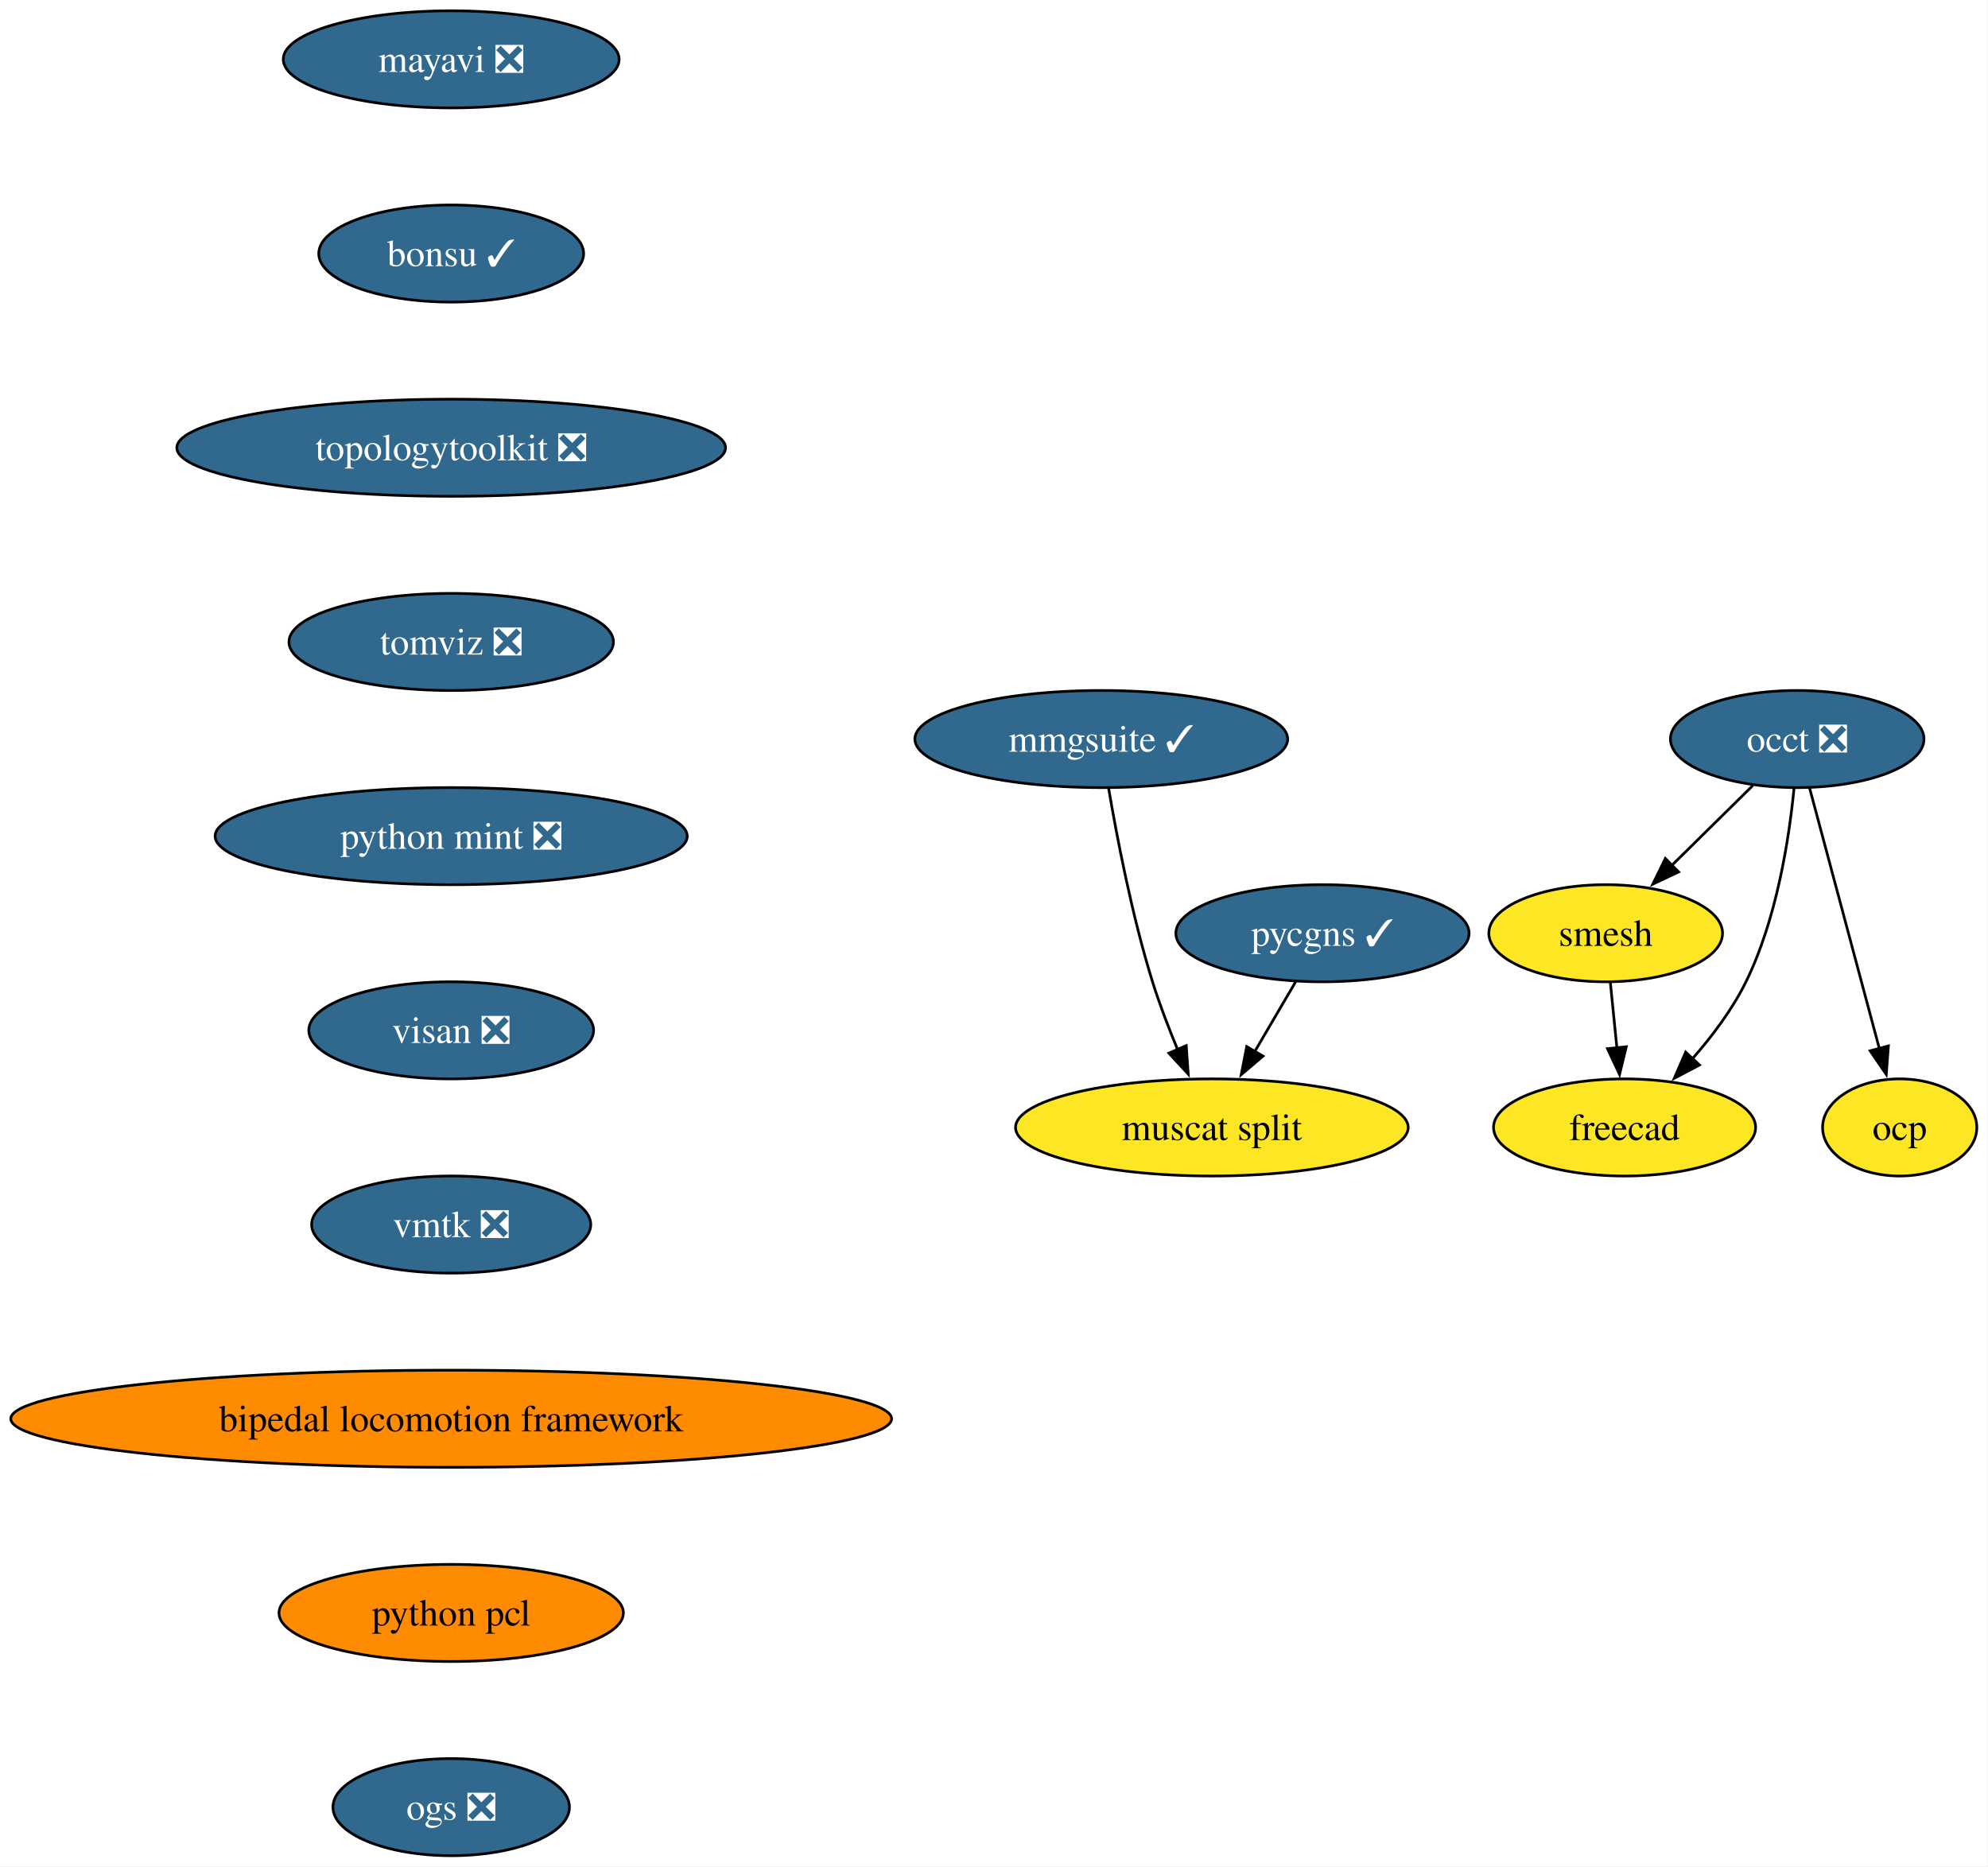
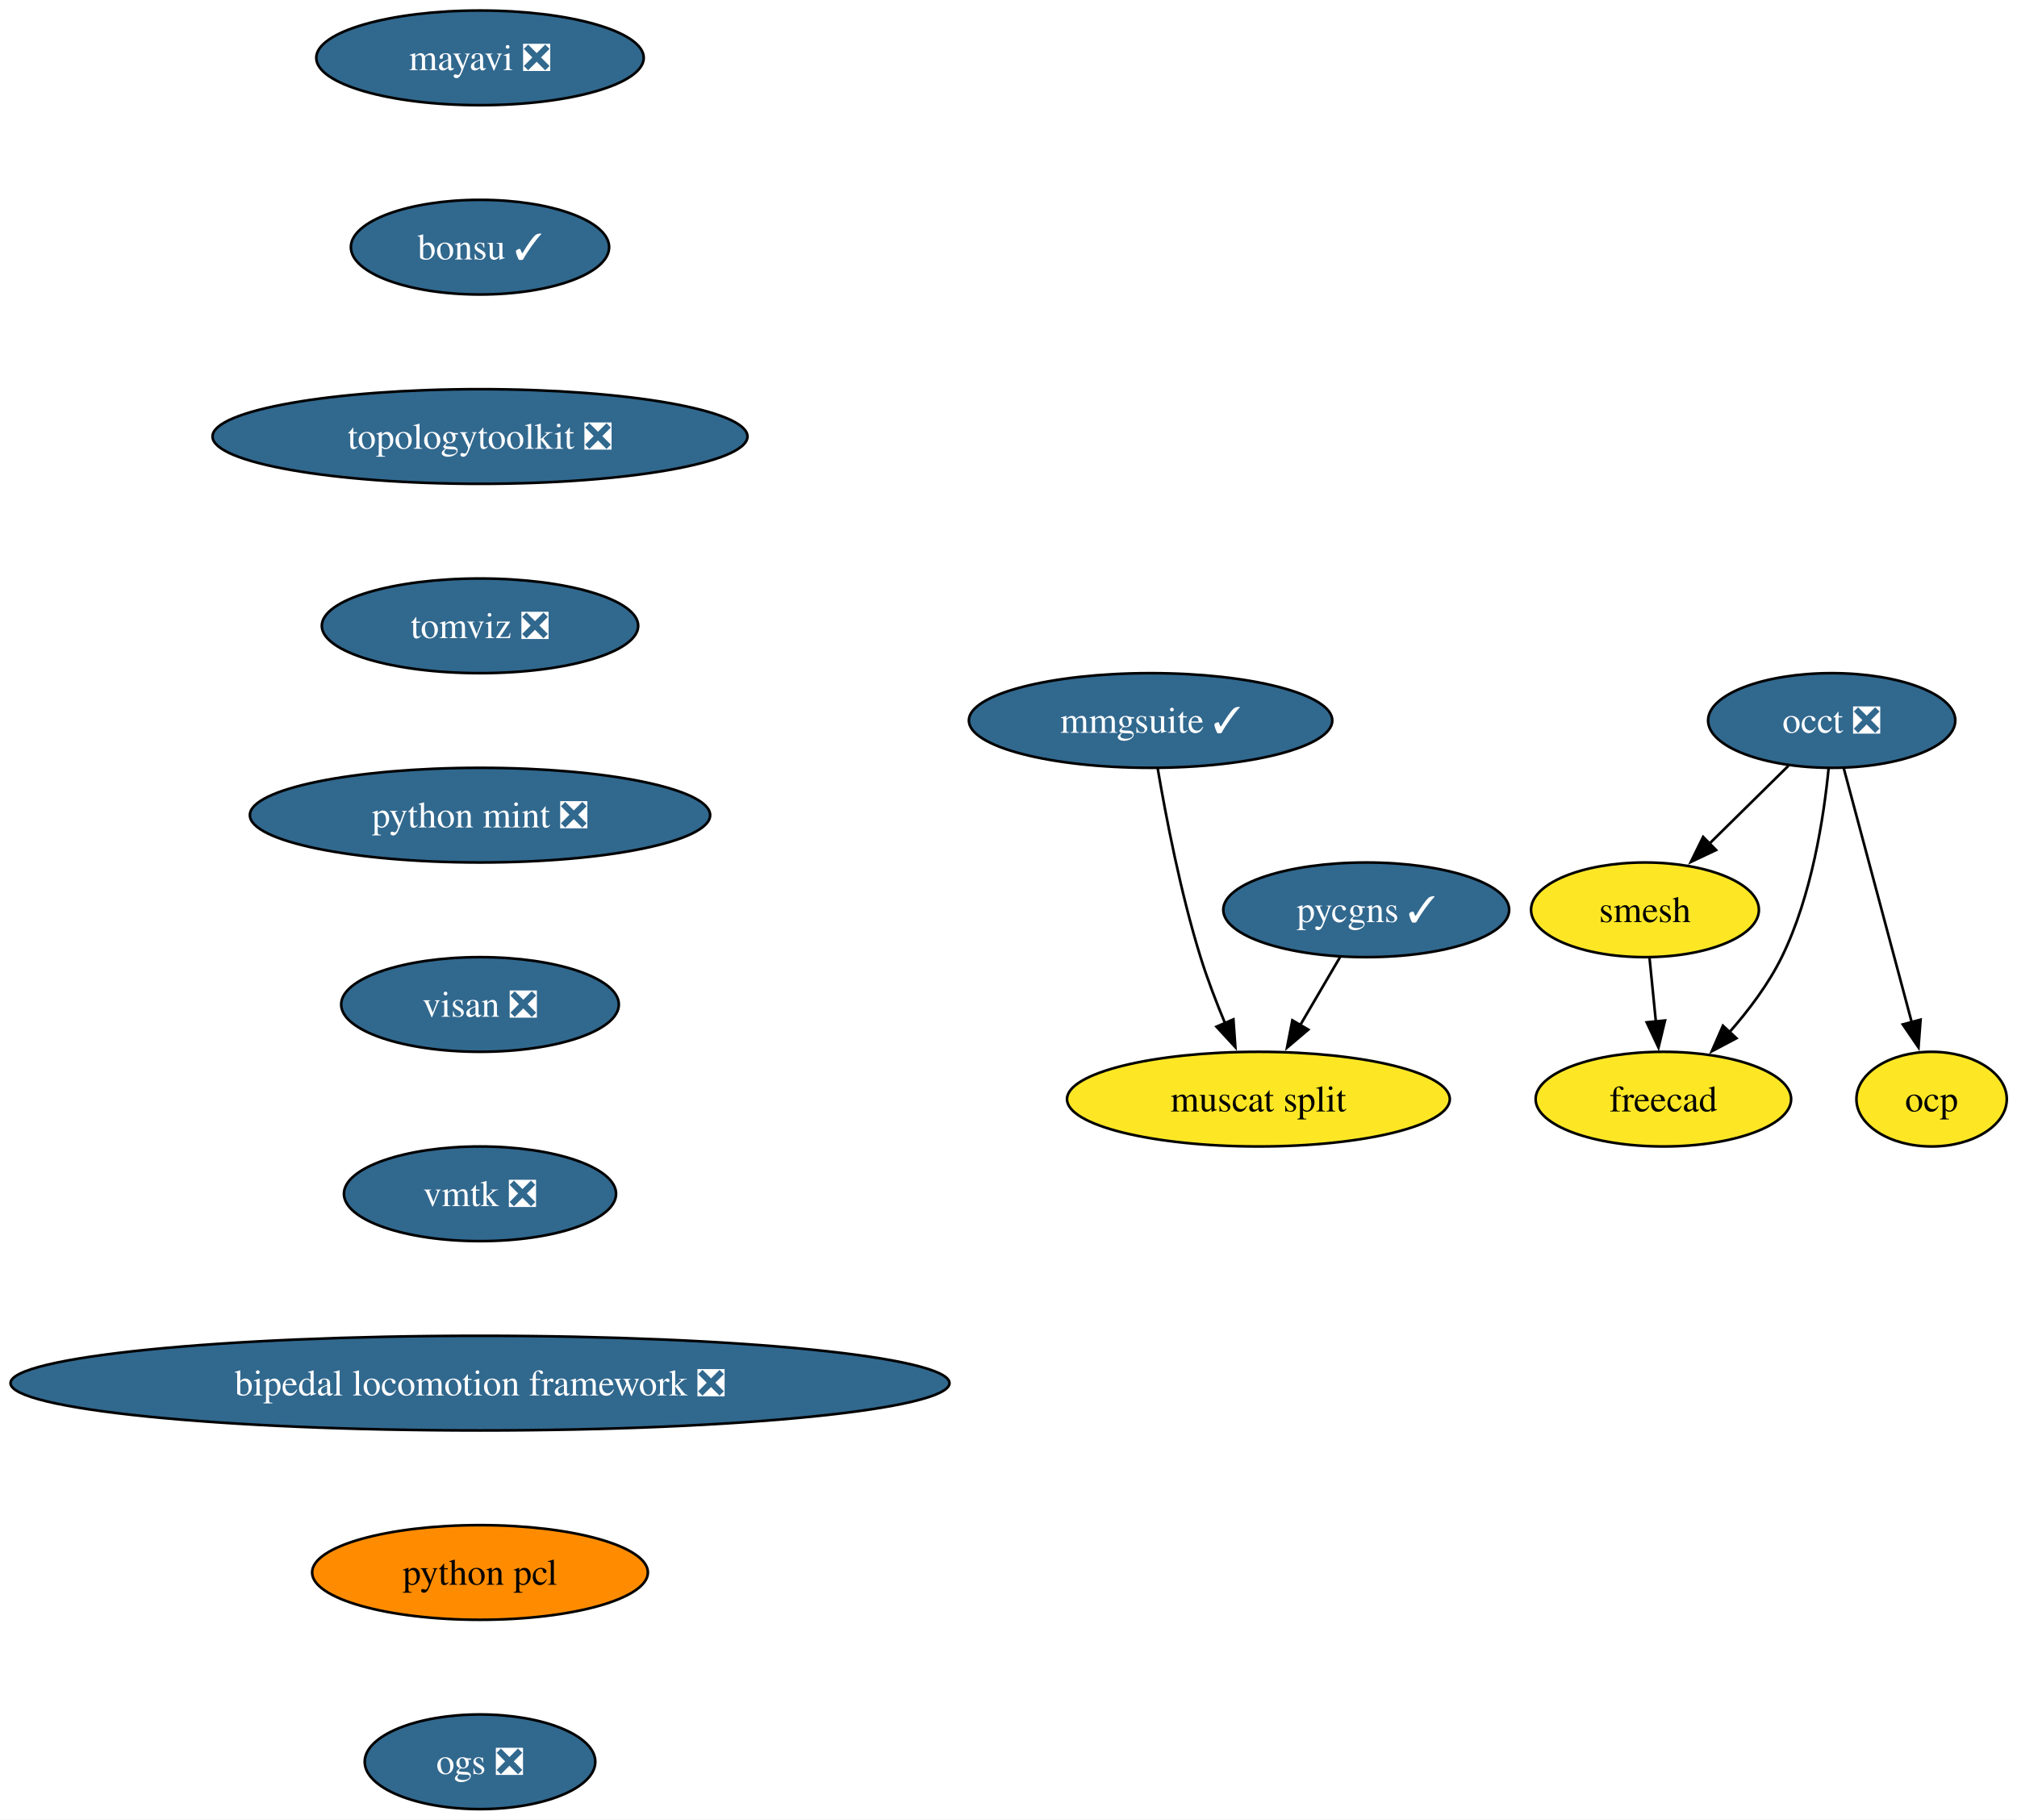
- <svg xmlns="http://www.w3.org/2000/svg" xmlns:xlink="http://www.w3.org/1999/xlink" width="737pt" height="692pt" viewBox="0.00 0.00 737.00 692.00">
+ <svg xmlns="http://www.w3.org/2000/svg" xmlns:xlink="http://www.w3.org/1999/xlink" width="767pt" height="692pt" viewBox="0.00 0.00 767.00 692.00">
  <g id="graph0" class="graph" transform="scale(1 1) rotate(0) translate(4 688)">
-     <polygon fill="white" stroke="none" points="-4,4 -4,-688 732.86,-688 732.86,4 -4,4" />
+     <polygon fill="white" stroke="none" points="-4,4 -4,-688 763.11,-688 763.11,4 -4,4" />
    <g id="node1" class="node">
      <g id="a_node1">
        <a xlink:href="https://github.com/conda-forge/mayavi-feedstock/pull/103" xlink:title="mayavi ❎">
-           <ellipse fill="#31688e" stroke="black" cx="163.27" cy="-666" rx="62.26" ry="18" />
-           <text xml:space="preserve" text-anchor="middle" x="163.27" y="-661.33" font-family="Times,serif" font-size="14.00" fill="white">mayavi ❎</text>
+           <ellipse fill="#31688e" stroke="black" cx="178.53" cy="-666" rx="62.26" ry="18" />
+           <text xml:space="preserve" text-anchor="middle" x="178.53" y="-661.33" font-family="Times,serif" font-size="14.00" fill="white">mayavi ❎</text>
        </a>
      </g>
    </g>
    <g id="node2" class="node">
      <g id="a_node2">
        <a xlink:href="https://github.com/conda-forge/bonsu-feedstock/pull/94" xlink:title="bonsu ✓">
-           <ellipse fill="#31688e" stroke="black" cx="163.27" cy="-594" rx="49.1" ry="18" />
-           <text xml:space="preserve" text-anchor="middle" x="163.27" y="-589.33" font-family="Times,serif" font-size="14.00" fill="white">bonsu ✓</text>
+           <ellipse fill="#31688e" stroke="black" cx="178.53" cy="-594" rx="49.1" ry="18" />
+           <text xml:space="preserve" text-anchor="middle" x="178.53" y="-589.33" font-family="Times,serif" font-size="14.00" fill="white">bonsu ✓</text>
        </a>
      </g>
    </g>
    <g id="node7" class="node">
      <g id="a_node7">
        <a xlink:href="https://github.com/conda-forge/topologytoolkit-feedstock/pull/99" xlink:title="topologytoolkit ❎">
-           <ellipse fill="#31688e" stroke="black" cx="163.27" cy="-522" rx="101.71" ry="18" />
-           <text xml:space="preserve" text-anchor="middle" x="163.27" y="-517.33" font-family="Times,serif" font-size="14.00" fill="white">topologytoolkit ❎</text>
+           <ellipse fill="#31688e" stroke="black" cx="178.53" cy="-522" rx="101.71" ry="18" />
+           <text xml:space="preserve" text-anchor="middle" x="178.53" y="-517.33" font-family="Times,serif" font-size="14.00" fill="white">topologytoolkit ❎</text>
        </a>
      </g>
    </g>
    <g id="node3" class="node">
      <g id="a_node3">
        <a xlink:href="https://github.com/conda-forge/occt-feedstock/pull/142" xlink:title="occt ❎">
-           <ellipse fill="#31688e" stroke="black" cx="662.27" cy="-414" rx="47" ry="18" />
-           <text xml:space="preserve" text-anchor="middle" x="662.27" y="-409.32" font-family="Times,serif" font-size="14.00" fill="white">occt ❎</text>
+           <ellipse fill="#31688e" stroke="black" cx="692.53" cy="-414" rx="47" ry="18" />
+           <text xml:space="preserve" text-anchor="middle" x="692.53" y="-409.32" font-family="Times,serif" font-size="14.00" fill="white">occt ❎</text>
        </a>
      </g>
    </g>
    <g id="node4" class="node">
      <g id="a_node4">
        <a xlink:href="https://github.com/conda-forge/smesh-feedstock" xlink:title="smesh">
-           <ellipse fill="#fde725" stroke="black" cx="591.27" cy="-342" rx="43.32" ry="18" />
-           <text xml:space="preserve" text-anchor="middle" x="591.27" y="-337.32" font-family="Times,serif" font-size="14.00">smesh</text>
+           <ellipse fill="#fde725" stroke="black" cx="621.53" cy="-342" rx="43.32" ry="18" />
+           <text xml:space="preserve" text-anchor="middle" x="621.53" y="-337.32" font-family="Times,serif" font-size="14.00">smesh</text>
        </a>
      </g>
    </g>
    <g id="edge2" class="edge">
-       <path fill="none" stroke="black" d="M645.8,-396.76C636.84,-387.93 625.58,-376.83 615.63,-367.01" />
-       <polygon fill="black" stroke="black" points="618.3,-364.74 608.73,-360.21 613.39,-369.72 618.3,-364.74" />
+       <path fill="none" stroke="black" d="M676.06,-396.76C667.1,-387.93 655.84,-376.83 645.88,-367.01" />
+       <polygon fill="black" stroke="black" points="648.56,-364.74 638.98,-360.21 643.65,-369.72 648.56,-364.74" />
    </g>
    <g id="node5" class="node">
      <g id="a_node5">
        <a xlink:href="https://github.com/conda-forge/freecad-feedstock" xlink:title="freecad">
-           <ellipse fill="#fde725" stroke="black" cx="598.27" cy="-270" rx="48.58" ry="18" />
-           <text xml:space="preserve" text-anchor="middle" x="598.27" y="-265.32" font-family="Times,serif" font-size="14.00">freecad</text>
+           <ellipse fill="#fde725" stroke="black" cx="628.53" cy="-270" rx="48.58" ry="18" />
+           <text xml:space="preserve" text-anchor="middle" x="628.53" y="-265.32" font-family="Times,serif" font-size="14.00">freecad</text>
        </a>
      </g>
    </g>
    <g id="edge3" class="edge">
-       <path fill="none" stroke="black" d="M661.1,-395.79C659.29,-377.24 654.71,-347.25 643.27,-324 638.21,-313.71 630.71,-303.76 623.27,-295.31" />
-       <polygon fill="black" stroke="black" points="626.05,-293.16 616.69,-288.21 620.92,-297.92 626.05,-293.16" />
+       <path fill="none" stroke="black" d="M691.36,-395.79C689.55,-377.24 684.96,-347.25 673.53,-324 668.47,-313.71 660.96,-303.76 653.53,-295.31" />
+       <polygon fill="black" stroke="black" points="656.31,-293.16 646.94,-288.21 651.18,-297.92 656.31,-293.16" />
    </g>
    <g id="node6" class="node">
      <g id="a_node6">
        <a xlink:href="https://github.com/conda-forge/ocp-feedstock" xlink:title="ocp">
-           <ellipse fill="#fde725" stroke="black" cx="700.27" cy="-270" rx="28.59" ry="18" />
-           <text xml:space="preserve" text-anchor="middle" x="700.27" y="-265.32" font-family="Times,serif" font-size="14.00">ocp</text>
+           <ellipse fill="#fde725" stroke="black" cx="730.53" cy="-270" rx="28.59" ry="18" />
+           <text xml:space="preserve" text-anchor="middle" x="730.53" y="-265.32" font-family="Times,serif" font-size="14.00">ocp</text>
        </a>
      </g>
    </g>
    <g id="edge4" class="edge">
-       <path fill="none" stroke="black" d="M666.85,-395.87C673.27,-371.88 685.02,-327.99 692.74,-299.16" />
-       <polygon fill="black" stroke="black" points="696.08,-300.22 695.28,-289.65 689.31,-298.41 696.08,-300.22" />
+       <path fill="none" stroke="black" d="M697.11,-395.87C703.53,-371.88 715.28,-327.99 722.99,-299.16" />
+       <polygon fill="black" stroke="black" points="726.33,-300.22 725.54,-289.65 719.57,-298.41 726.33,-300.22" />
    </g>
    <g id="edge5" class="edge">
-       <path fill="none" stroke="black" d="M593,-323.7C593.73,-316.41 594.6,-307.73 595.42,-299.54" />
-       <polygon fill="black" stroke="black" points="598.9,-299.91 596.41,-289.61 591.93,-299.21 598.9,-299.91" />
+       <path fill="none" stroke="black" d="M623.26,-323.7C623.99,-316.41 624.85,-307.73 625.67,-299.54" />
+       <polygon fill="black" stroke="black" points="629.15,-299.91 626.67,-289.61 622.19,-299.21 629.15,-299.91" />
    </g>
    <g id="node8" class="node">
      <g id="a_node8">
        <a xlink:href="https://github.com/conda-forge/tomviz-feedstock/pull/94" xlink:title="tomviz ❎">
-           <ellipse fill="#31688e" stroke="black" cx="163.27" cy="-450" rx="60.15" ry="18" />
-           <text xml:space="preserve" text-anchor="middle" x="163.27" y="-445.32" font-family="Times,serif" font-size="14.00" fill="white">tomviz ❎</text>
+           <ellipse fill="#31688e" stroke="black" cx="178.53" cy="-450" rx="60.15" ry="18" />
+           <text xml:space="preserve" text-anchor="middle" x="178.53" y="-445.32" font-family="Times,serif" font-size="14.00" fill="white">tomviz ❎</text>
        </a>
      </g>
    </g>
    <g id="node9" class="node">
      <g id="a_node9">
        <a xlink:href="https://github.com/conda-forge/python-mint-feedstock/pull/83" xlink:title="python mint ❎">
-           <ellipse fill="#31688e" stroke="black" cx="163.27" cy="-378" rx="87.51" ry="18" />
-           <text xml:space="preserve" text-anchor="middle" x="163.27" y="-373.32" font-family="Times,serif" font-size="14.00" fill="white">python mint ❎</text>
+           <ellipse fill="#31688e" stroke="black" cx="178.53" cy="-378" rx="87.51" ry="18" />
+           <text xml:space="preserve" text-anchor="middle" x="178.53" y="-373.32" font-family="Times,serif" font-size="14.00" fill="white">python mint ❎</text>
        </a>
      </g>
    </g>
    <g id="node10" class="node">
      <g id="a_node10">
        <a xlink:href="https://github.com/conda-forge/visan-feedstock/pull/37" xlink:title="visan ❎">
-           <ellipse fill="#31688e" stroke="black" cx="163.27" cy="-306" rx="52.79" ry="18" />
-           <text xml:space="preserve" text-anchor="middle" x="163.27" y="-301.32" font-family="Times,serif" font-size="14.00" fill="white">visan ❎</text>
+           <ellipse fill="#31688e" stroke="black" cx="178.53" cy="-306" rx="52.79" ry="18" />
+           <text xml:space="preserve" text-anchor="middle" x="178.53" y="-301.32" font-family="Times,serif" font-size="14.00" fill="white">visan ❎</text>
        </a>
      </g>
    </g>
    <g id="node13" class="node">
      <g id="a_node13">
        <a xlink:href="https://github.com/conda-forge/vmtk-feedstock/pull/40" xlink:title="vmtk ❎">
-           <ellipse fill="#31688e" stroke="black" cx="163.27" cy="-234" rx="51.74" ry="18" />
-           <text xml:space="preserve" text-anchor="middle" x="163.27" y="-229.32" font-family="Times,serif" font-size="14.00" fill="white">vmtk ❎</text>
+           <ellipse fill="#31688e" stroke="black" cx="178.53" cy="-234" rx="51.74" ry="18" />
+           <text xml:space="preserve" text-anchor="middle" x="178.53" y="-229.32" font-family="Times,serif" font-size="14.00" fill="white">vmtk ❎</text>
        </a>
      </g>
    </g>
    <g id="node11" class="node">
      <g id="a_node11">
        <a xlink:href="https://github.com/conda-forge/pycgns-feedstock/pull/55" xlink:title="pycgns ✓">
-           <ellipse fill="#31688e" stroke="black" cx="486.27" cy="-342" rx="54.36" ry="18" />
-           <text xml:space="preserve" text-anchor="middle" x="486.27" y="-337.32" font-family="Times,serif" font-size="14.00" fill="white">pycgns ✓</text>
+           <ellipse fill="#31688e" stroke="black" cx="515.53" cy="-342" rx="54.36" ry="18" />
+           <text xml:space="preserve" text-anchor="middle" x="515.53" y="-337.32" font-family="Times,serif" font-size="14.00" fill="white">pycgns ✓</text>
        </a>
      </g>
    </g>
    <g id="node12" class="node">
      <g id="a_node12">
        <a xlink:href="https://github.com/conda-forge/muscat-split-feedstock" xlink:title="muscat split">
-           <ellipse fill="#fde725" stroke="black" cx="445.27" cy="-270" rx="72.78" ry="18" />
-           <text xml:space="preserve" text-anchor="middle" x="445.27" y="-265.32" font-family="Times,serif" font-size="14.00">muscat split</text>
+           <ellipse fill="#fde725" stroke="black" cx="474.53" cy="-270" rx="72.78" ry="18" />
+           <text xml:space="preserve" text-anchor="middle" x="474.53" y="-265.32" font-family="Times,serif" font-size="14.00">muscat split</text>
        </a>
      </g>
    </g>
    <g id="edge10" class="edge">
-       <path fill="none" stroke="black" d="M476.35,-324.05C471.78,-316.26 466.25,-306.82 461.13,-298.08" />
-       <polygon fill="black" stroke="black" points="464.23,-296.44 456.15,-289.58 458.19,-299.98 464.23,-296.44" />
+       <path fill="none" stroke="black" d="M505.6,-324.05C501.04,-316.26 495.51,-306.82 490.39,-298.08" />
+       <polygon fill="black" stroke="black" points="493.49,-296.44 485.41,-289.58 487.44,-299.98 493.49,-296.44" />
    </g>
    <g id="node14" class="node">
      <g id="a_node14">
-         <a xlink:href="https://github.com/conda-forge/bipedal-locomotion-framework-feedstock" xlink:title="bipedal locomotion framework">
-           <ellipse fill="#ff8c00" stroke="black" cx="163.27" cy="-162" rx="163.27" ry="18" />
-           <text xml:space="preserve" text-anchor="middle" x="163.27" y="-157.32" font-family="Times,serif" font-size="14.00">bipedal locomotion framework</text>
+         <a xlink:href="https://github.com/conda-forge/bipedal-locomotion-framework-feedstock/pull/163" xlink:title="bipedal locomotion framework ❎">
+           <ellipse fill="#31688e" stroke="black" cx="178.53" cy="-162" rx="178.53" ry="18" />
+           <text xml:space="preserve" text-anchor="middle" x="178.53" y="-157.32" font-family="Times,serif" font-size="14.00" fill="white">bipedal locomotion framework ❎</text>
        </a>
      </g>
    </g>
    <g id="node15" class="node">
      <g id="a_node15">
        <a xlink:href="https://github.com/conda-forge/python-pcl-feedstock" xlink:title="python pcl">
-           <ellipse fill="#ff8c00" stroke="black" cx="163.27" cy="-90" rx="63.84" ry="18" />
-           <text xml:space="preserve" text-anchor="middle" x="163.27" y="-85.33" font-family="Times,serif" font-size="14.00">python pcl</text>
+           <ellipse fill="#ff8c00" stroke="black" cx="178.53" cy="-90" rx="63.84" ry="18" />
+           <text xml:space="preserve" text-anchor="middle" x="178.53" y="-85.33" font-family="Times,serif" font-size="14.00">python pcl</text>
        </a>
      </g>
    </g>
    <g id="node17" class="node">
      <g id="a_node17">
        <a xlink:href="https://github.com/conda-forge/ogs-feedstock/pull/30" xlink:title="ogs ❎">
-           <ellipse fill="#31688e" stroke="black" cx="163.27" cy="-18" rx="43.84" ry="18" />
-           <text xml:space="preserve" text-anchor="middle" x="163.27" y="-13.32" font-family="Times,serif" font-size="14.00" fill="white">ogs ❎</text>
+           <ellipse fill="#31688e" stroke="black" cx="178.53" cy="-18" rx="43.84" ry="18" />
+           <text xml:space="preserve" text-anchor="middle" x="178.53" y="-13.32" font-family="Times,serif" font-size="14.00" fill="white">ogs ❎</text>
        </a>
      </g>
    </g>
    <g id="node16" class="node">
      <g id="a_node16">
        <a xlink:href="https://github.com/conda-forge/mmgsuite-feedstock/pull/25" xlink:title="mmgsuite ✓">
-           <ellipse fill="#31688e" stroke="black" cx="404.27" cy="-414" rx="69.1" ry="18" />
-           <text xml:space="preserve" text-anchor="middle" x="404.27" y="-409.32" font-family="Times,serif" font-size="14.00" fill="white">mmgsuite ✓</text>
+           <ellipse fill="#31688e" stroke="black" cx="433.53" cy="-414" rx="69.1" ry="18" />
+           <text xml:space="preserve" text-anchor="middle" x="433.53" y="-409.32" font-family="Times,serif" font-size="14.00" fill="white">mmgsuite ✓</text>
        </a>
      </g>
    </g>
    <g id="edge14" class="edge">
-       <path fill="none" stroke="black" d="M407,-395.7C410.07,-377.59 415.66,-348.44 423.27,-324 425.88,-315.63 429.29,-306.75 432.65,-298.7" />
-       <polygon fill="black" stroke="black" points="435.76,-300.33 436.51,-289.76 429.34,-297.55 435.76,-300.33" />
+       <path fill="none" stroke="black" d="M436.25,-395.7C439.33,-377.59 444.92,-348.44 452.53,-324 455.13,-315.63 458.55,-306.75 461.91,-298.7" />
+       <polygon fill="black" stroke="black" points="465.02,-300.33 465.77,-289.76 458.59,-297.55 465.02,-300.33" />
    </g>
  </g>
</svg>
